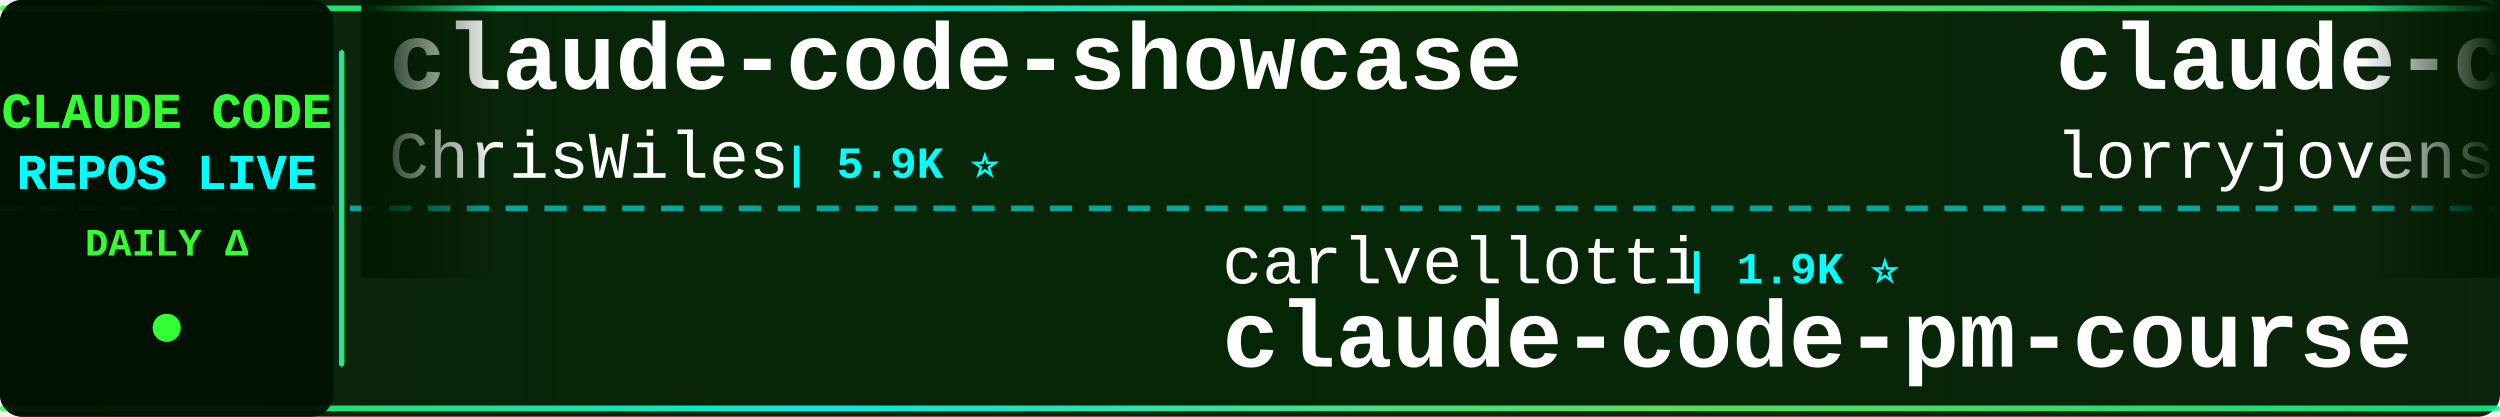
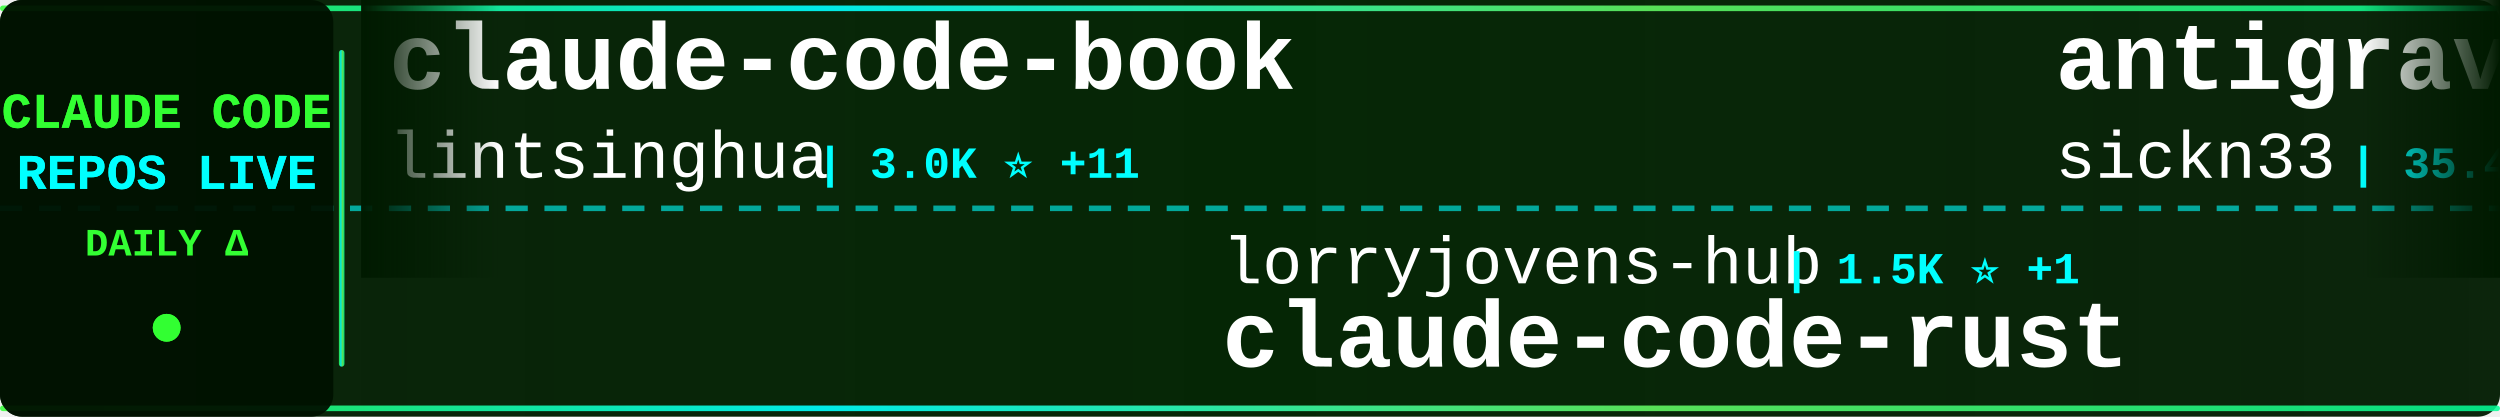
<svg xmlns="http://www.w3.org/2000/svg" width="900" height="150">
  <defs>
    <linearGradient id="tickerBg" x1="0%" y1="0%" x2="100%" y2="0%">
      <stop offset="0%" style="stop-color:#001a00;stop-opacity:0.95" />
      <stop offset="50%" style="stop-color:#002200;stop-opacity:0.98" />
      <stop offset="100%" style="stop-color:#001a00;stop-opacity:0.95" />
    </linearGradient>
    <linearGradient id="borderGrad" x1="0%" y1="0%" x2="100%" y2="0%">
      <stop offset="0%" style="stop-color:#33ff33;stop-opacity:0.85">
        <animate attributeName="stop-opacity" values="0.85;1;0.85" dur="2s" repeatCount="indefinite" />
      </stop>
      <stop offset="33%" style="stop-color:#00ffff;stop-opacity:0.9">
        <animate attributeName="stop-opacity" values="0.9;1;0.9" dur="2.2s" repeatCount="indefinite" />
      </stop>
      <stop offset="66%" style="stop-color:#66ff66;stop-opacity:0.85">
        <animate attributeName="stop-opacity" values="0.85;1;0.85" dur="1.8s" repeatCount="indefinite" />
      </stop>
      <stop offset="100%" style="stop-color:#00ff99;stop-opacity:0.85">
        <animate attributeName="stop-opacity" values="0.85;1;0.85" dur="2s" repeatCount="indefinite" />
      </stop>
    </linearGradient>
    <filter id="textGlow">
      <feGaussianBlur stdDeviation="0.1" result="coloredBlur" />
      <feMerge>
        <feMergeNode in="coloredBlur" />
        <feMergeNode in="SourceGraphic" />
      </feMerge>
    </filter>
    <filter id="metricGlow">
      <feGaussianBlur stdDeviation="0.2" result="coloredBlur" />
      <feMerge>
        <feMergeNode in="coloredBlur" />
        <feMergeNode in="SourceGraphic" />
      </feMerge>
    </filter>
    <linearGradient id="leftFade" x1="0%" y1="0%" x2="100%" y2="0%">
      <stop offset="0%" style="stop-color:#001a00;stop-opacity:1" />
      <stop offset="100%" style="stop-color:#001a00;stop-opacity:0" />
    </linearGradient>
    <linearGradient id="rightFade" x1="0%" y1="0%" x2="100%" y2="0%">
      <stop offset="0%" style="stop-color:#001a00;stop-opacity:0" />
      <stop offset="100%" style="stop-color:#001a00;stop-opacity:1" />
    </linearGradient>
  </defs>
  <rect width="900" height="150" fill="url(#tickerBg)" rx="8" />
  <rect x="0" y="2" width="900" height="2" fill="url(#borderGrad)" rx="1" />
  <rect x="0" y="146" width="900" height="2" fill="url(#borderGrad)" rx="1" />
  <line x1="0" y1="75" x2="900" y2="75" stroke="#00ffff" stroke-width="2" stroke-dasharray="8 6" opacity="0.6" />
  <rect x="0" y="0" width="120" height="150" fill="#001100" opacity="0.95" rx="8" />
  <text x="60" y="46" font-family="'Courier New', monospace" font-size="18" font-weight="bold" fill="#33ff33" text-anchor="middle" filter="url(#textGlow)">
    CLAUDE CODE
  </text>
  <text x="60" y="68" font-family="'Courier New', monospace" font-size="18" font-weight="bold" fill="#00ffff" text-anchor="middle" filter="url(#textGlow)">
    REPOS LIVE
  </text>
  <text x="60" y="92" font-family="'Courier New', monospace" font-size="14" font-weight="bold" fill="#33ff33" text-anchor="middle">
    DAILY Δ
  </text>
  <circle cx="60" cy="118" r="5" fill="#33ff33" filter="url(#metricGlow)">
    <animate attributeName="r" values="4;6;4" dur="1.5s" repeatCount="indefinite" />
    <animate attributeName="opacity" values="0.6;1;0.6" dur="1.5s" repeatCount="indefinite" />
  </circle>
  <rect x="122" y="18" width="2" height="114" fill="url(#borderGrad)" rx="1" />
  <clipPath id="tickerClip">
    <rect x="130" y="0" width="770" height="150" />
  </clipPath>
  <g clip-path="url(#tickerClip)">
    <g id="tickerItems">
      <animateTransform attributeName="transform" attributeType="XML" type="translate" from="0 0" to="-3000 0" dur="54s" repeatCount="indefinite" />
      <g transform="translate(0, 0)">
-         <text x="140" y="32" font-family="'Courier New', monospace" font-size="34" font-weight="bold" fill="#ffffff">claude-code-showcase</text>
-         <text x="140" y="64" font-family="'Courier New', monospace" font-size="24" font-weight="normal" fill="#ffffff" opacity="1.0">ChrisWiles</text>
-         <text x="282" y="64" font-family="'Courier New', monospace" font-size="16" font-weight="bold" fill="#00ffff"> | 5.9K ⭐</text>
+         <text x="140" y="32" font-family="'Courier New', monospace" font-size="34" font-weight="bold" fill="#ffffff">claude-code-book</text>
+         <text x="140" y="64" font-family="'Courier New', monospace" font-size="24" font-weight="normal" fill="#ffffff" opacity="1.0">lintsinghua</text>
+         <text x="294" y="64" font-family="'Courier New', monospace" font-size="16" font-weight="bold" fill="#00ffff"> | 3.0K ⭐ +11</text>
      </g>
      <g transform="translate(300, 0)">
-         <text x="140" y="102" font-family="'Courier New', monospace" font-size="24" font-weight="normal" fill="#ffffff" opacity="1.0">carlvellotti</text>
-         <text x="306" y="102" font-family="'Courier New', monospace" font-size="16" font-weight="bold" fill="#00ffff"> | 1.9K ⭐</text>
-         <text x="140" y="132" font-family="'Courier New', monospace" font-size="34" font-weight="bold" fill="#ffffff">claude-code-pm-course</text>
+         <text x="140" y="102" font-family="'Courier New', monospace" font-size="24" font-weight="normal" fill="#ffffff" opacity="1.0">lorryjovens-hub</text>
+         <text x="342" y="102" font-family="'Courier New', monospace" font-size="16" font-weight="bold" fill="#00ffff"> | 1.5K ⭐ +1</text>
+         <text x="140" y="132" font-family="'Courier New', monospace" font-size="34" font-weight="bold" fill="#ffffff">claude-code-rust</text>
      </g>
      <g transform="translate(600, 0)">
-         <text x="140" y="32" font-family="'Courier New', monospace" font-size="34" font-weight="bold" fill="#ffffff">claude-code-rust</text>
-         <text x="140" y="64" font-family="'Courier New', monospace" font-size="24" font-weight="normal" fill="#ffffff" opacity="1.0">lorryjovens-hub</text>
-         <text x="342" y="64" font-family="'Courier New', monospace" font-size="16" font-weight="bold" fill="#00ffff"> | 1.5K ⭐</text>
+         <text x="140" y="32" font-family="'Courier New', monospace" font-size="34" font-weight="bold" fill="#ffffff">antigravity-awesome-skil...</text>
+         <text x="140" y="64" font-family="'Courier New', monospace" font-size="24" font-weight="normal" fill="#ffffff" opacity="1.0">sickn33</text>
+         <text x="246" y="64" font-family="'Courier New', monospace" font-size="16" font-weight="bold" fill="#00ffff"> | 35.4K ⭐ +42</text>
      </g>
      <g transform="translate(900, 0)">
-         <text x="140" y="102" font-family="'Courier New', monospace" font-size="24" font-weight="normal" fill="#ffffff" opacity="1.0">kodu-ai</text>
-         <text x="246" y="102" font-family="'Courier New', monospace" font-size="16" font-weight="bold" fill="#00ffff"> | 5.3K ⭐</text>
-         <text x="140" y="132" font-family="'Courier New', monospace" font-size="34" font-weight="bold" fill="#ffffff">claude-coder</text>
+         <text x="140" y="102" font-family="'Courier New', monospace" font-size="24" font-weight="normal" fill="#ffffff" opacity="1.0">liuup</text>
+         <text x="222" y="102" font-family="'Courier New', monospace" font-size="16" font-weight="bold" fill="#00ffff"> | 2.1K ⭐ +14</text>
+         <text x="140" y="132" font-family="'Courier New', monospace" font-size="34" font-weight="bold" fill="#ffffff">claude-code-analysis</text>
      </g>
      <g transform="translate(1200, 0)">
+         <text x="140" y="32" font-family="'Courier New', monospace" font-size="34" font-weight="bold" fill="#ffffff">claude-code</text>
+         <text x="140" y="64" font-family="'Courier New', monospace" font-size="24" font-weight="normal" fill="#ffffff" opacity="1.0">tanbiralam</text>
+         <text x="282" y="64" font-family="'Courier New', monospace" font-size="16" font-weight="bold" fill="#00ffff"> | 1.6K ⭐ +2</text>
+       </g>
+       <g transform="translate(1500, 0)">
+         <text x="140" y="102" font-family="'Courier New', monospace" font-size="24" font-weight="normal" fill="#ffffff" opacity="1.0">isboyjc</text>
+         <text x="246" y="102" font-family="'Courier New', monospace" font-size="16" font-weight="bold" fill="#00ffff"> | 156 ⭐ +1</text>
+         <text x="140" y="132" font-family="'Courier New', monospace" font-size="34" font-weight="bold" fill="#ffffff">claude-code</text>
+       </g>
+       <g transform="translate(1800, 0)">
+         <text x="140" y="32" font-family="'Courier New', monospace" font-size="34" font-weight="bold" fill="#ffffff">claude-code</text>
+         <text x="140" y="64" font-family="'Courier New', monospace" font-size="24" font-weight="normal" fill="#ffffff" opacity="1.0">yasasbanukaofficial</text>
+         <text x="390" y="64" font-family="'Courier New', monospace" font-size="16" font-weight="bold" fill="#00ffff"> | 2.9K ⭐</text>
+       </g>
+       <g transform="translate(2100, 0)">
+         <text x="140" y="102" font-family="'Courier New', monospace" font-size="24" font-weight="normal" fill="#ffffff" opacity="1.0">edmund-io</text>
+         <text x="270" y="102" font-family="'Courier New', monospace" font-size="16" font-weight="bold" fill="#00ffff"> | 1.4K ⭐</text>
+         <text x="140" y="132" font-family="'Courier New', monospace" font-size="34" font-weight="bold" fill="#ffffff">edmunds-claude-code</text>
+       </g>
+       <g transform="translate(2400, 0)">
        <text x="140" y="32" font-family="'Courier New', monospace" font-size="34" font-weight="bold" fill="#ffffff">claude-code-best-practic...</text>
        <text x="140" y="64" font-family="'Courier New', monospace" font-size="24" font-weight="normal" fill="#ffffff" opacity="1.0">shanraisshan</text>
-         <text x="306" y="64" font-family="'Courier New', monospace" font-size="16" font-weight="bold" fill="#00ffff"> | 48.6K ⭐ -1</text>
-       </g>
-       <g transform="translate(1500, 0)">
-         <text x="140" y="102" font-family="'Courier New', monospace" font-size="24" font-weight="normal" fill="#ffffff" opacity="1.0">Maciek-roboblog</text>
-         <text x="342" y="102" font-family="'Courier New', monospace" font-size="16" font-weight="bold" fill="#00ffff"> | 7.8K ⭐</text>
-         <text x="140" y="132" font-family="'Courier New', monospace" font-size="34" font-weight="bold" fill="#ffffff">Claude-Code-Usage-Monito...</text>
-       </g>
-       <g transform="translate(1800, 0)">
-         <text x="140" y="32" font-family="'Courier New', monospace" font-size="34" font-weight="bold" fill="#ffffff">claude-code-webui</text>
-         <text x="140" y="64" font-family="'Courier New', monospace" font-size="24" font-weight="normal" fill="#ffffff" opacity="1.0">sugyan</text>
-         <text x="234" y="64" font-family="'Courier New', monospace" font-size="16" font-weight="bold" fill="#00ffff"> | 1.1K ⭐</text>
-       </g>
-       <g transform="translate(2100, 0)">
-         <text x="140" y="102" font-family="'Courier New', monospace" font-size="24" font-weight="normal" fill="#ffffff" opacity="1.0">yasasbanukaofficial</text>
-         <text x="390" y="102" font-family="'Courier New', monospace" font-size="16" font-weight="bold" fill="#00ffff"> | 2.9K ⭐</text>
-         <text x="140" y="132" font-family="'Courier New', monospace" font-size="34" font-weight="bold" fill="#ffffff">claude-code</text>
-       </g>
-       <g transform="translate(2400, 0)">
-         <text x="140" y="32" font-family="'Courier New', monospace" font-size="34" font-weight="bold" fill="#ffffff">cc-switch</text>
-         <text x="140" y="64" font-family="'Courier New', monospace" font-size="24" font-weight="normal" fill="#ffffff" opacity="1.0">farion1231</text>
-         <text x="282" y="64" font-family="'Courier New', monospace" font-size="16" font-weight="bold" fill="#00ffff"> | 52.8K ⭐ -1</text>
+         <text x="306" y="64" font-family="'Courier New', monospace" font-size="16" font-weight="bold" fill="#00ffff"> | 48.7K ⭐ +132</text>
      </g>
      <g transform="translate(2700, 0)">
-         <text x="140" y="102" font-family="'Courier New', monospace" font-size="24" font-weight="normal" fill="#ffffff" opacity="1.0">diet103</text>
-         <text x="246" y="102" font-family="'Courier New', monospace" font-size="16" font-weight="bold" fill="#00ffff"> | 9.6K ⭐</text>
-         <text x="140" y="132" font-family="'Courier New', monospace" font-size="34" font-weight="bold" fill="#ffffff">claude-code-infrastructu...</text>
+         <text x="140" y="102" font-family="'Courier New', monospace" font-size="24" font-weight="normal" fill="#ffffff" opacity="1.0">rohitg00</text>
+         <text x="258" y="102" font-family="'Courier New', monospace" font-size="16" font-weight="bold" fill="#00ffff"> | 1.5K ⭐ +4</text>
+         <text x="140" y="132" font-family="'Courier New', monospace" font-size="34" font-weight="bold" fill="#ffffff">awesome-claude-code-tool...</text>
      </g>
      <g transform="translate(3000, 0)">
-         <text x="140" y="32" font-family="'Courier New', monospace" font-size="34" font-weight="bold" fill="#ffffff">claude-code-showcase</text>
-         <text x="140" y="64" font-family="'Courier New', monospace" font-size="24" font-weight="normal" fill="#ffffff" opacity="1.0">ChrisWiles</text>
-         <text x="282" y="64" font-family="'Courier New', monospace" font-size="16" font-weight="bold" fill="#00ffff"> | 5.9K ⭐</text>
+         <text x="140" y="32" font-family="'Courier New', monospace" font-size="34" font-weight="bold" fill="#ffffff">claude-code-book</text>
+         <text x="140" y="64" font-family="'Courier New', monospace" font-size="24" font-weight="normal" fill="#ffffff" opacity="1.0">lintsinghua</text>
+         <text x="294" y="64" font-family="'Courier New', monospace" font-size="16" font-weight="bold" fill="#00ffff"> | 3.0K ⭐ +11</text>
      </g>
      <g transform="translate(3300, 0)">
-         <text x="140" y="102" font-family="'Courier New', monospace" font-size="24" font-weight="normal" fill="#ffffff" opacity="1.0">carlvellotti</text>
-         <text x="306" y="102" font-family="'Courier New', monospace" font-size="16" font-weight="bold" fill="#00ffff"> | 1.9K ⭐</text>
-         <text x="140" y="132" font-family="'Courier New', monospace" font-size="34" font-weight="bold" fill="#ffffff">claude-code-pm-course</text>
+         <text x="140" y="102" font-family="'Courier New', monospace" font-size="24" font-weight="normal" fill="#ffffff" opacity="1.0">lorryjovens-hub</text>
+         <text x="342" y="102" font-family="'Courier New', monospace" font-size="16" font-weight="bold" fill="#00ffff"> | 1.5K ⭐ +1</text>
+         <text x="140" y="132" font-family="'Courier New', monospace" font-size="34" font-weight="bold" fill="#ffffff">claude-code-rust</text>
      </g>
      <g transform="translate(3600, 0)">
-         <text x="140" y="32" font-family="'Courier New', monospace" font-size="34" font-weight="bold" fill="#ffffff">claude-code-rust</text>
-         <text x="140" y="64" font-family="'Courier New', monospace" font-size="24" font-weight="normal" fill="#ffffff" opacity="1.0">lorryjovens-hub</text>
-         <text x="342" y="64" font-family="'Courier New', monospace" font-size="16" font-weight="bold" fill="#00ffff"> | 1.5K ⭐</text>
+         <text x="140" y="32" font-family="'Courier New', monospace" font-size="34" font-weight="bold" fill="#ffffff">antigravity-awesome-skil...</text>
+         <text x="140" y="64" font-family="'Courier New', monospace" font-size="24" font-weight="normal" fill="#ffffff" opacity="1.0">sickn33</text>
+         <text x="246" y="64" font-family="'Courier New', monospace" font-size="16" font-weight="bold" fill="#00ffff"> | 35.4K ⭐ +42</text>
      </g>
      <g transform="translate(3900, 0)">
-         <text x="140" y="102" font-family="'Courier New', monospace" font-size="24" font-weight="normal" fill="#ffffff" opacity="1.0">kodu-ai</text>
-         <text x="246" y="102" font-family="'Courier New', monospace" font-size="16" font-weight="bold" fill="#00ffff"> | 5.3K ⭐</text>
-         <text x="140" y="132" font-family="'Courier New', monospace" font-size="34" font-weight="bold" fill="#ffffff">claude-coder</text>
+         <text x="140" y="102" font-family="'Courier New', monospace" font-size="24" font-weight="normal" fill="#ffffff" opacity="1.0">liuup</text>
+         <text x="222" y="102" font-family="'Courier New', monospace" font-size="16" font-weight="bold" fill="#00ffff"> | 2.1K ⭐ +14</text>
+         <text x="140" y="132" font-family="'Courier New', monospace" font-size="34" font-weight="bold" fill="#ffffff">claude-code-analysis</text>
      </g>
    </g>
  </g>
  <rect x="130" y="0" width="50" height="100" fill="url(#leftFade)" />
  <rect x="850" y="0" width="50" height="100" fill="url(#rightFade)" />
</svg>
